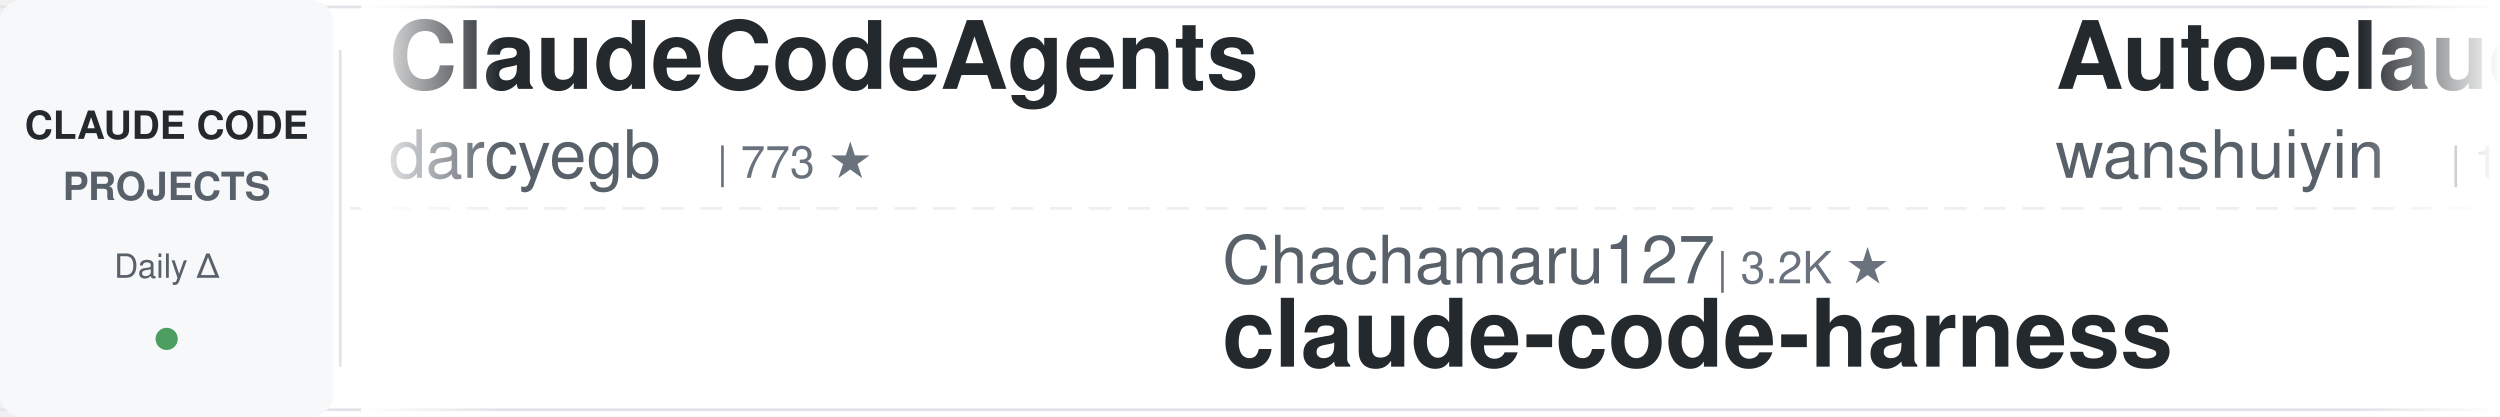
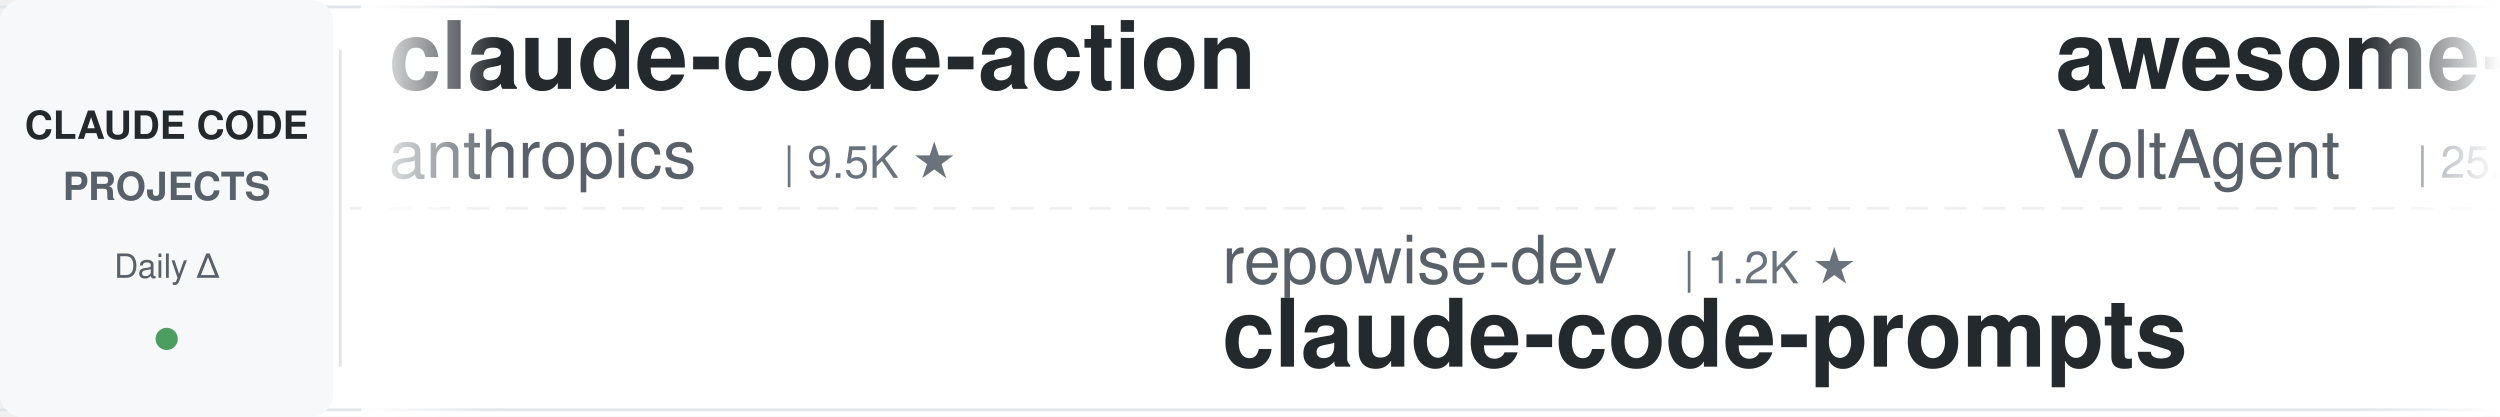
<svg xmlns="http://www.w3.org/2000/svg" width="900" height="150">
  <defs>
    <linearGradient id="leftFade" x1="0%" y1="0%" x2="100%" y2="0%">
      <stop offset="0%" style="stop-color:#ffffff;stop-opacity:1" />
      <stop offset="100%" style="stop-color:#ffffff;stop-opacity:0" />
    </linearGradient>
    <linearGradient id="rightFade" x1="0%" y1="0%" x2="100%" y2="0%">
      <stop offset="0%" style="stop-color:#ffffff;stop-opacity:0" />
      <stop offset="100%" style="stop-color:#ffffff;stop-opacity:1" />
    </linearGradient>
  </defs>
  <rect width="900" height="150" fill="#ffffff" rx="8" />
  <rect x="0" y="2" width="900" height="1" fill="#e1e4e8" />
  <rect x="0" y="147" width="900" height="1" fill="#e1e4e8" />
  <line x1="0" y1="75" x2="900" y2="75" stroke="#e1e4e8" stroke-width="1" stroke-dasharray="8 6" opacity="0.6" />
  <rect x="0" y="0" width="120" height="150" fill="#f6f8fa" rx="8" />
  <text x="60" y="50" font-family="-apple-system, BlinkMacSystemFont, 'Segoe UI', Helvetica, Arial, sans-serif" font-size="14" font-weight="600" fill="#24292e" text-anchor="middle">CLAUDE CODE</text>
  <text x="60" y="72" font-family="-apple-system, BlinkMacSystemFont, 'Segoe UI', Helvetica, Arial, sans-serif" font-size="14" font-weight="600" fill="#586069" text-anchor="middle">PROJECTS</text>
  <text x="60" y="100" font-family="-apple-system, BlinkMacSystemFont, 'Segoe UI', Helvetica, Arial, sans-serif" font-size="12" font-weight="500" fill="#586069" text-anchor="middle">Daily Δ</text>
  <circle cx="60" cy="122" r="4" fill="#22863a" opacity="0.8" />
  <rect x="122" y="18" width="1" height="114" fill="#e1e4e8" />
  <clipPath id="tickerClip">
    <rect x="130" y="0" width="770" height="150" />
  </clipPath>
  <g clip-path="url(#tickerClip)">
    <g id="tickerItems">
      <animateTransform attributeName="transform" attributeType="XML" type="translate" from="0 0" to="-3000 0" dur="54s" repeatCount="indefinite" />
      <g transform="translate(0, 0)">
-         <text x="140" y="32" font-family="-apple-system, BlinkMacSystemFont, 'Segoe UI', Helvetica, Arial, sans-serif" font-size="34" font-weight="600" fill="#24292e">ClaudeCodeAgents</text>
-         <text x="140" y="64" font-family="-apple-system, BlinkMacSystemFont, 'Segoe UI', Helvetica, Arial, sans-serif" font-size="24" font-weight="400" fill="#586069">darcyegb</text>
-         <text x="258" y="64" font-family="-apple-system, BlinkMacSystemFont, 'Segoe UI', Helvetica, Arial, sans-serif" font-size="16" font-weight="500" fill="#6a737d">| 773 ★</text>
+         <text x="140" y="32" font-family="-apple-system, BlinkMacSystemFont, 'Segoe UI', Helvetica, Arial, sans-serif" font-size="34" font-weight="600" fill="#24292e">claude-code-action</text>
+         <text x="140" y="64" font-family="-apple-system, BlinkMacSystemFont, 'Segoe UI', Helvetica, Arial, sans-serif" font-size="24" font-weight="400" fill="#586069">anthropics</text>
+         <text x="282" y="64" font-family="-apple-system, BlinkMacSystemFont, 'Segoe UI', Helvetica, Arial, sans-serif" font-size="16" font-weight="500" fill="#6a737d">| 9.5K ★</text>
      </g>
      <g transform="translate(300, 0)">
-         <text x="140" y="102" font-family="-apple-system, BlinkMacSystemFont, 'Segoe UI', Helvetica, Arial, sans-serif" font-size="24" font-weight="400" fill="#586069">Chachamaru127</text>
-         <text x="318" y="102" font-family="-apple-system, BlinkMacSystemFont, 'Segoe UI', Helvetica, Arial, sans-serif" font-size="16" font-weight="500" fill="#6a737d">| 3.2K ★</text>
-         <text x="140" y="132" font-family="-apple-system, BlinkMacSystemFont, 'Segoe UI', Helvetica, Arial, sans-serif" font-size="34" font-weight="600" fill="#24292e">claude-code-harness</text>
+         <text x="140" y="102" font-family="-apple-system, BlinkMacSystemFont, 'Segoe UI', Helvetica, Arial, sans-serif" font-size="24" font-weight="400" fill="#586069">repowise-dev</text>
+         <text x="306" y="102" font-family="-apple-system, BlinkMacSystemFont, 'Segoe UI', Helvetica, Arial, sans-serif" font-size="16" font-weight="500" fill="#6a737d">| 1.2K ★</text>
+         <text x="140" y="132" font-family="-apple-system, BlinkMacSystemFont, 'Segoe UI', Helvetica, Arial, sans-serif" font-size="34" font-weight="600" fill="#24292e">claude-code-prompts</text>
      </g>
      <g transform="translate(600, 0)">
-         <text x="140" y="32" font-family="-apple-system, BlinkMacSystemFont, 'Segoe UI', Helvetica, Arial, sans-serif" font-size="34" font-weight="600" fill="#24292e">Auto-claude-code-researc...</text>
-         <text x="140" y="64" font-family="-apple-system, BlinkMacSystemFont, 'Segoe UI', Helvetica, Arial, sans-serif" font-size="24" font-weight="400" fill="#586069">wanshuiyin</text>
-         <text x="282" y="64" font-family="-apple-system, BlinkMacSystemFont, 'Segoe UI', Helvetica, Arial, sans-serif" font-size="16" font-weight="500" fill="#6a737d">| 17.3K ★</text>
+         <text x="140" y="32" font-family="-apple-system, BlinkMacSystemFont, 'Segoe UI', Helvetica, Arial, sans-serif" font-size="34" font-weight="600" fill="#24292e">awesome-claude-code-suba...</text>
+         <text x="140" y="64" font-family="-apple-system, BlinkMacSystemFont, 'Segoe UI', Helvetica, Arial, sans-serif" font-size="24" font-weight="400" fill="#586069">VoltAgent</text>
+         <text x="270" y="64" font-family="-apple-system, BlinkMacSystemFont, 'Segoe UI', Helvetica, Arial, sans-serif" font-size="16" font-weight="500" fill="#6a737d">| 25.7K ★</text>
      </g>
      <g transform="translate(900, 0)">
-         <text x="140" y="102" font-family="-apple-system, BlinkMacSystemFont, 'Segoe UI', Helvetica, Arial, sans-serif" font-size="24" font-weight="400" fill="#586069">Cranot</text>
-         <text x="234" y="102" font-family="-apple-system, BlinkMacSystemFont, 'Segoe UI', Helvetica, Arial, sans-serif" font-size="16" font-weight="500" fill="#6a737d">| 2.9K ★</text>
-         <text x="140" y="132" font-family="-apple-system, BlinkMacSystemFont, 'Segoe UI', Helvetica, Arial, sans-serif" font-size="34" font-weight="600" fill="#24292e">claude-code-guide</text>
+         <text x="140" y="102" font-family="-apple-system, BlinkMacSystemFont, 'Segoe UI', Helvetica, Arial, sans-serif" font-size="24" font-weight="400" fill="#586069">hangsman</text>
+         <text x="258" y="102" font-family="-apple-system, BlinkMacSystemFont, 'Segoe UI', Helvetica, Arial, sans-serif" font-size="16" font-weight="500" fill="#6a737d">| 798 ★</text>
+         <text x="140" y="132" font-family="-apple-system, BlinkMacSystemFont, 'Segoe UI', Helvetica, Arial, sans-serif" font-size="34" font-weight="600" fill="#24292e">claude-code-source</text>
      </g>
      <g transform="translate(1200, 0)">
-         <text x="140" y="32" font-family="-apple-system, BlinkMacSystemFont, 'Segoe UI', Helvetica, Arial, sans-serif" font-size="34" font-weight="600" fill="#24292e">oh-my-claudecode</text>
-         <text x="140" y="64" font-family="-apple-system, BlinkMacSystemFont, 'Segoe UI', Helvetica, Arial, sans-serif" font-size="24" font-weight="400" fill="#586069">Yeachan-Heo</text>
-         <text x="294" y="64" font-family="-apple-system, BlinkMacSystemFont, 'Segoe UI', Helvetica, Arial, sans-serif" font-size="16" font-weight="500" fill="#6a737d">| 39.8K ★</text>
+         <text x="140" y="32" font-family="-apple-system, BlinkMacSystemFont, 'Segoe UI', Helvetica, Arial, sans-serif" font-size="34" font-weight="600" fill="#24292e">claude-code-tudou</text>
+         <text x="140" y="64" font-family="-apple-system, BlinkMacSystemFont, 'Segoe UI', Helvetica, Arial, sans-serif" font-size="24" font-weight="400" fill="#586069">AICoderTudou</text>
+         <text x="306" y="64" font-family="-apple-system, BlinkMacSystemFont, 'Segoe UI', Helvetica, Arial, sans-serif" font-size="16" font-weight="500" fill="#6a737d">| 493 ★</text>
      </g>
      <g transform="translate(1500, 0)">
-         <text x="140" y="102" font-family="-apple-system, BlinkMacSystemFont, 'Segoe UI', Helvetica, Arial, sans-serif" font-size="24" font-weight="400" fill="#586069">digitalsamba</text>
-         <text x="306" y="102" font-family="-apple-system, BlinkMacSystemFont, 'Segoe UI', Helvetica, Arial, sans-serif" font-size="16" font-weight="500" fill="#6a737d">| 2.2K ★</text>
-         <text x="140" y="132" font-family="-apple-system, BlinkMacSystemFont, 'Segoe UI', Helvetica, Arial, sans-serif" font-size="34" font-weight="600" fill="#24292e">claude-code-video-toolki...</text>
+         <text x="140" y="102" font-family="-apple-system, BlinkMacSystemFont, 'Segoe UI', Helvetica, Arial, sans-serif" font-size="24" font-weight="400" fill="#586069">Windy3f3f3f3f</text>
+         <text x="318" y="102" font-family="-apple-system, BlinkMacSystemFont, 'Segoe UI', Helvetica, Arial, sans-serif" font-size="16" font-weight="500" fill="#6a737d">| 3.7K ★</text>
+         <text x="140" y="132" font-family="-apple-system, BlinkMacSystemFont, 'Segoe UI', Helvetica, Arial, sans-serif" font-size="34" font-weight="600" fill="#24292e">how-claude-code-works</text>
      </g>
      <g transform="translate(1800, 0)">
+         <text x="140" y="32" font-family="-apple-system, BlinkMacSystemFont, 'Segoe UI', Helvetica, Arial, sans-serif" font-size="34" font-weight="600" fill="#24292e">claude-code-settings</text>
+         <text x="140" y="64" font-family="-apple-system, BlinkMacSystemFont, 'Segoe UI', Helvetica, Arial, sans-serif" font-size="24" font-weight="400" fill="#586069">feiskyer</text>
+         <text x="258" y="64" font-family="-apple-system, BlinkMacSystemFont, 'Segoe UI', Helvetica, Arial, sans-serif" font-size="16" font-weight="500" fill="#6a737d">| 1.7K ★</text>
+       </g>
+       <g transform="translate(2100, 0)">
+         <text x="140" y="102" font-family="-apple-system, BlinkMacSystemFont, 'Segoe UI', Helvetica, Arial, sans-serif" font-size="24" font-weight="400" fill="#586069">huangserva</text>
+         <text x="282" y="102" font-family="-apple-system, BlinkMacSystemFont, 'Segoe UI', Helvetica, Arial, sans-serif" font-size="16" font-weight="500" fill="#6a737d">| 630 ★</text>
+         <text x="140" y="132" font-family="-apple-system, BlinkMacSystemFont, 'Segoe UI', Helvetica, Arial, sans-serif" font-size="34" font-weight="600" fill="#24292e">claude-code-cli</text>
+       </g>
+       <g transform="translate(2400, 0)">
        <text x="140" y="32" font-family="-apple-system, BlinkMacSystemFont, 'Segoe UI', Helvetica, Arial, sans-serif" font-size="34" font-weight="600" fill="#24292e">Claude-Code-Source-Study</text>
        <text x="140" y="64" font-family="-apple-system, BlinkMacSystemFont, 'Segoe UI', Helvetica, Arial, sans-serif" font-size="24" font-weight="400" fill="#586069">luyao618</text>
        <text x="258" y="64" font-family="-apple-system, BlinkMacSystemFont, 'Segoe UI', Helvetica, Arial, sans-serif" font-size="16" font-weight="500" fill="#6a737d">| 1.7K ★</text>
      </g>
-       <g transform="translate(2100, 0)">
-         <text x="140" y="102" font-family="-apple-system, BlinkMacSystemFont, 'Segoe UI', Helvetica, Arial, sans-serif" font-size="24" font-weight="400" fill="#586069">ykdojo</text>
-         <text x="234" y="102" font-family="-apple-system, BlinkMacSystemFont, 'Segoe UI', Helvetica, Arial, sans-serif" font-size="16" font-weight="500" fill="#6a737d">| 10.2K ★</text>
-         <text x="140" y="132" font-family="-apple-system, BlinkMacSystemFont, 'Segoe UI', Helvetica, Arial, sans-serif" font-size="34" font-weight="600" fill="#24292e">claude-code-tips</text>
-       </g>
-       <g transform="translate(2400, 0)">
-         <text x="140" y="32" font-family="-apple-system, BlinkMacSystemFont, 'Segoe UI', Helvetica, Arial, sans-serif" font-size="34" font-weight="600" fill="#24292e">claude-code-rev</text>
-         <text x="140" y="64" font-family="-apple-system, BlinkMacSystemFont, 'Segoe UI', Helvetica, Arial, sans-serif" font-size="24" font-weight="400" fill="#586069">oboard</text>
-         <text x="234" y="64" font-family="-apple-system, BlinkMacSystemFont, 'Segoe UI', Helvetica, Arial, sans-serif" font-size="16" font-weight="500" fill="#6a737d">| 3.3K ★</text>
-       </g>
      <g transform="translate(2700, 0)">
-         <text x="140" y="102" font-family="-apple-system, BlinkMacSystemFont, 'Segoe UI', Helvetica, Arial, sans-serif" font-size="24" font-weight="400" fill="#586069">zebbern</text>
-         <text x="246" y="102" font-family="-apple-system, BlinkMacSystemFont, 'Segoe UI', Helvetica, Arial, sans-serif" font-size="16" font-weight="500" fill="#6a737d">| 4.7K ★</text>
-         <text x="140" y="132" font-family="-apple-system, BlinkMacSystemFont, 'Segoe UI', Helvetica, Arial, sans-serif" font-size="34" font-weight="600" fill="#24292e">claude-code-guide</text>
+         <text x="140" y="102" font-family="-apple-system, BlinkMacSystemFont, 'Segoe UI', Helvetica, Arial, sans-serif" font-size="24" font-weight="400" fill="#586069">disler</text>
+         <text x="234" y="102" font-family="-apple-system, BlinkMacSystemFont, 'Segoe UI', Helvetica, Arial, sans-serif" font-size="16" font-weight="500" fill="#6a737d">| 1.7K ★</text>
+         <text x="140" y="132" font-family="-apple-system, BlinkMacSystemFont, 'Segoe UI', Helvetica, Arial, sans-serif" font-size="34" font-weight="600" fill="#24292e">pi-vs-claude-code</text>
      </g>
      <g transform="translate(3000, 0)">
-         <text x="140" y="32" font-family="-apple-system, BlinkMacSystemFont, 'Segoe UI', Helvetica, Arial, sans-serif" font-size="34" font-weight="600" fill="#24292e">ClaudeCodeAgents</text>
-         <text x="140" y="64" font-family="-apple-system, BlinkMacSystemFont, 'Segoe UI', Helvetica, Arial, sans-serif" font-size="24" font-weight="400" fill="#586069">darcyegb</text>
-         <text x="258" y="64" font-family="-apple-system, BlinkMacSystemFont, 'Segoe UI', Helvetica, Arial, sans-serif" font-size="16" font-weight="500" fill="#6a737d">| 773 ★</text>
+         <text x="140" y="32" font-family="-apple-system, BlinkMacSystemFont, 'Segoe UI', Helvetica, Arial, sans-serif" font-size="34" font-weight="600" fill="#24292e">claude-code-action</text>
+         <text x="140" y="64" font-family="-apple-system, BlinkMacSystemFont, 'Segoe UI', Helvetica, Arial, sans-serif" font-size="24" font-weight="400" fill="#586069">anthropics</text>
+         <text x="282" y="64" font-family="-apple-system, BlinkMacSystemFont, 'Segoe UI', Helvetica, Arial, sans-serif" font-size="16" font-weight="500" fill="#6a737d">| 9.5K ★</text>
      </g>
      <g transform="translate(3300, 0)">
-         <text x="140" y="102" font-family="-apple-system, BlinkMacSystemFont, 'Segoe UI', Helvetica, Arial, sans-serif" font-size="24" font-weight="400" fill="#586069">Chachamaru127</text>
-         <text x="318" y="102" font-family="-apple-system, BlinkMacSystemFont, 'Segoe UI', Helvetica, Arial, sans-serif" font-size="16" font-weight="500" fill="#6a737d">| 3.2K ★</text>
-         <text x="140" y="132" font-family="-apple-system, BlinkMacSystemFont, 'Segoe UI', Helvetica, Arial, sans-serif" font-size="34" font-weight="600" fill="#24292e">claude-code-harness</text>
+         <text x="140" y="102" font-family="-apple-system, BlinkMacSystemFont, 'Segoe UI', Helvetica, Arial, sans-serif" font-size="24" font-weight="400" fill="#586069">repowise-dev</text>
+         <text x="306" y="102" font-family="-apple-system, BlinkMacSystemFont, 'Segoe UI', Helvetica, Arial, sans-serif" font-size="16" font-weight="500" fill="#6a737d">| 1.2K ★</text>
+         <text x="140" y="132" font-family="-apple-system, BlinkMacSystemFont, 'Segoe UI', Helvetica, Arial, sans-serif" font-size="34" font-weight="600" fill="#24292e">claude-code-prompts</text>
      </g>
      <g transform="translate(3600, 0)">
-         <text x="140" y="32" font-family="-apple-system, BlinkMacSystemFont, 'Segoe UI', Helvetica, Arial, sans-serif" font-size="34" font-weight="600" fill="#24292e">Auto-claude-code-researc...</text>
-         <text x="140" y="64" font-family="-apple-system, BlinkMacSystemFont, 'Segoe UI', Helvetica, Arial, sans-serif" font-size="24" font-weight="400" fill="#586069">wanshuiyin</text>
-         <text x="282" y="64" font-family="-apple-system, BlinkMacSystemFont, 'Segoe UI', Helvetica, Arial, sans-serif" font-size="16" font-weight="500" fill="#6a737d">| 17.3K ★</text>
+         <text x="140" y="32" font-family="-apple-system, BlinkMacSystemFont, 'Segoe UI', Helvetica, Arial, sans-serif" font-size="34" font-weight="600" fill="#24292e">awesome-claude-code-suba...</text>
+         <text x="140" y="64" font-family="-apple-system, BlinkMacSystemFont, 'Segoe UI', Helvetica, Arial, sans-serif" font-size="24" font-weight="400" fill="#586069">VoltAgent</text>
+         <text x="270" y="64" font-family="-apple-system, BlinkMacSystemFont, 'Segoe UI', Helvetica, Arial, sans-serif" font-size="16" font-weight="500" fill="#6a737d">| 25.7K ★</text>
      </g>
      <g transform="translate(3900, 0)">
-         <text x="140" y="102" font-family="-apple-system, BlinkMacSystemFont, 'Segoe UI', Helvetica, Arial, sans-serif" font-size="24" font-weight="400" fill="#586069">Cranot</text>
-         <text x="234" y="102" font-family="-apple-system, BlinkMacSystemFont, 'Segoe UI', Helvetica, Arial, sans-serif" font-size="16" font-weight="500" fill="#6a737d">| 2.9K ★</text>
-         <text x="140" y="132" font-family="-apple-system, BlinkMacSystemFont, 'Segoe UI', Helvetica, Arial, sans-serif" font-size="34" font-weight="600" fill="#24292e">claude-code-guide</text>
+         <text x="140" y="102" font-family="-apple-system, BlinkMacSystemFont, 'Segoe UI', Helvetica, Arial, sans-serif" font-size="24" font-weight="400" fill="#586069">hangsman</text>
+         <text x="258" y="102" font-family="-apple-system, BlinkMacSystemFont, 'Segoe UI', Helvetica, Arial, sans-serif" font-size="16" font-weight="500" fill="#6a737d">| 798 ★</text>
+         <text x="140" y="132" font-family="-apple-system, BlinkMacSystemFont, 'Segoe UI', Helvetica, Arial, sans-serif" font-size="34" font-weight="600" fill="#24292e">claude-code-source</text>
      </g>
    </g>
  </g>
  <rect x="130" y="0" width="50" height="150" fill="url(#leftFade)" />
  <rect x="850" y="0" width="50" height="150" fill="url(#rightFade)" />
</svg>
